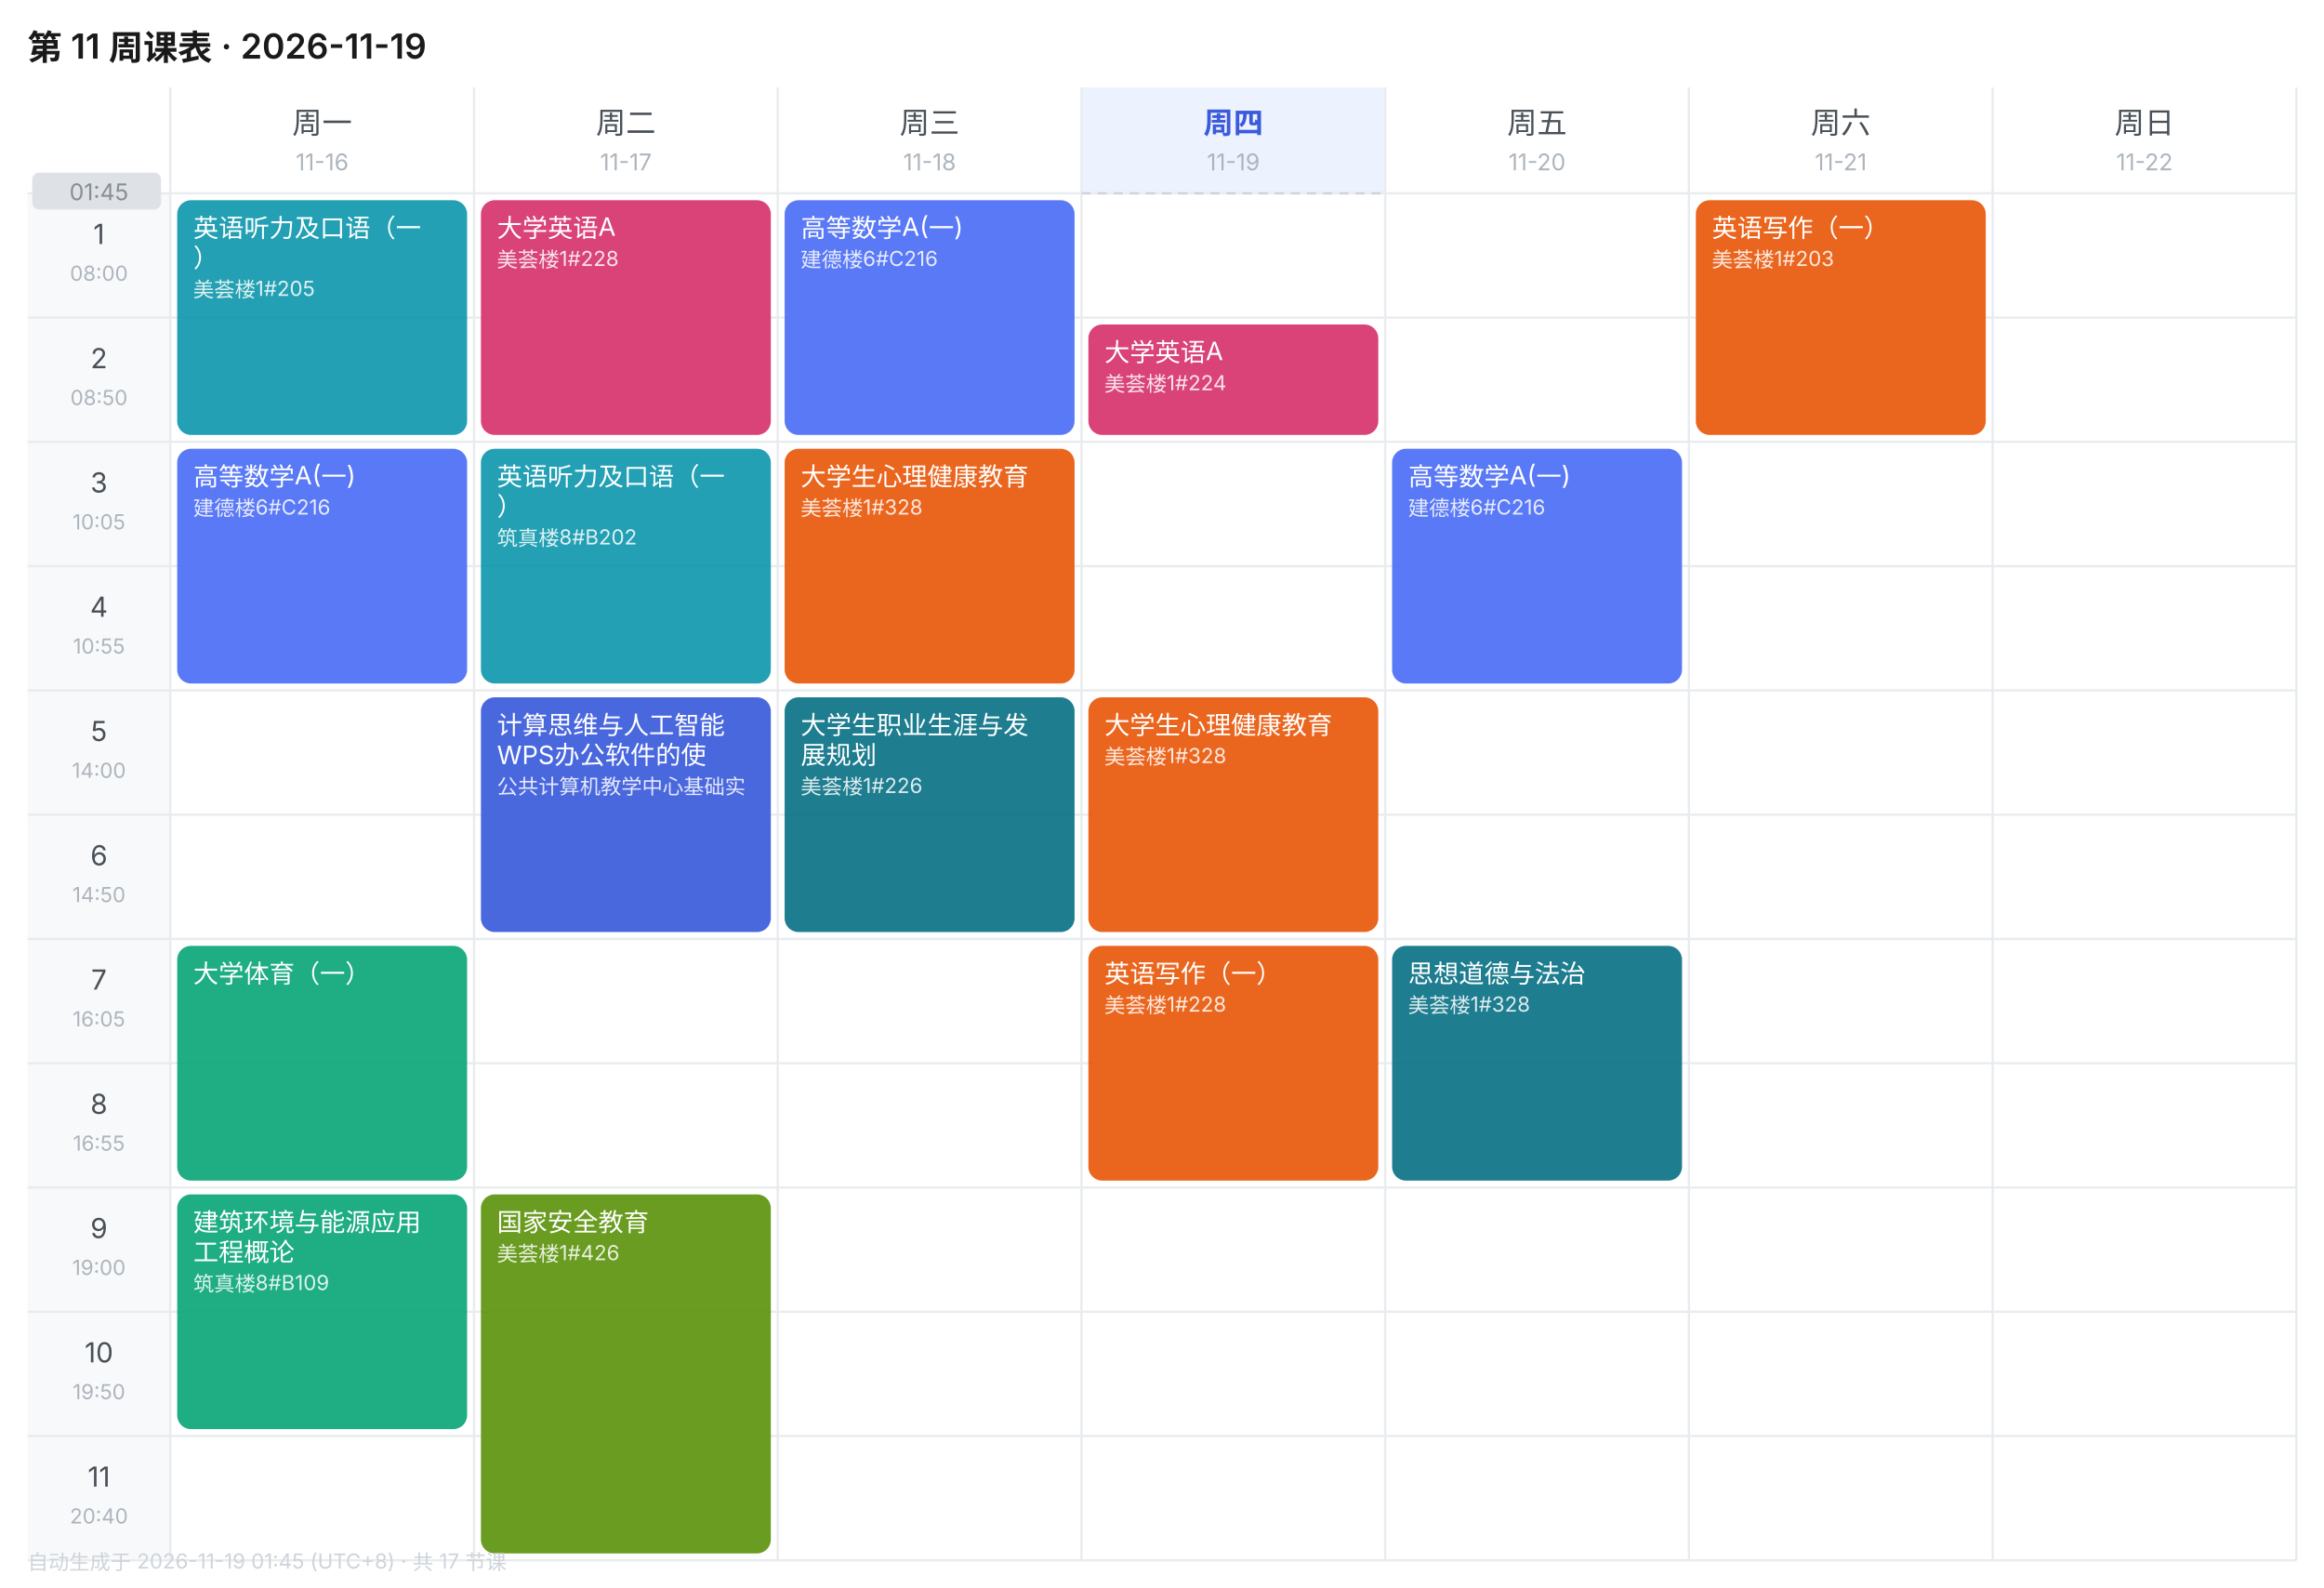
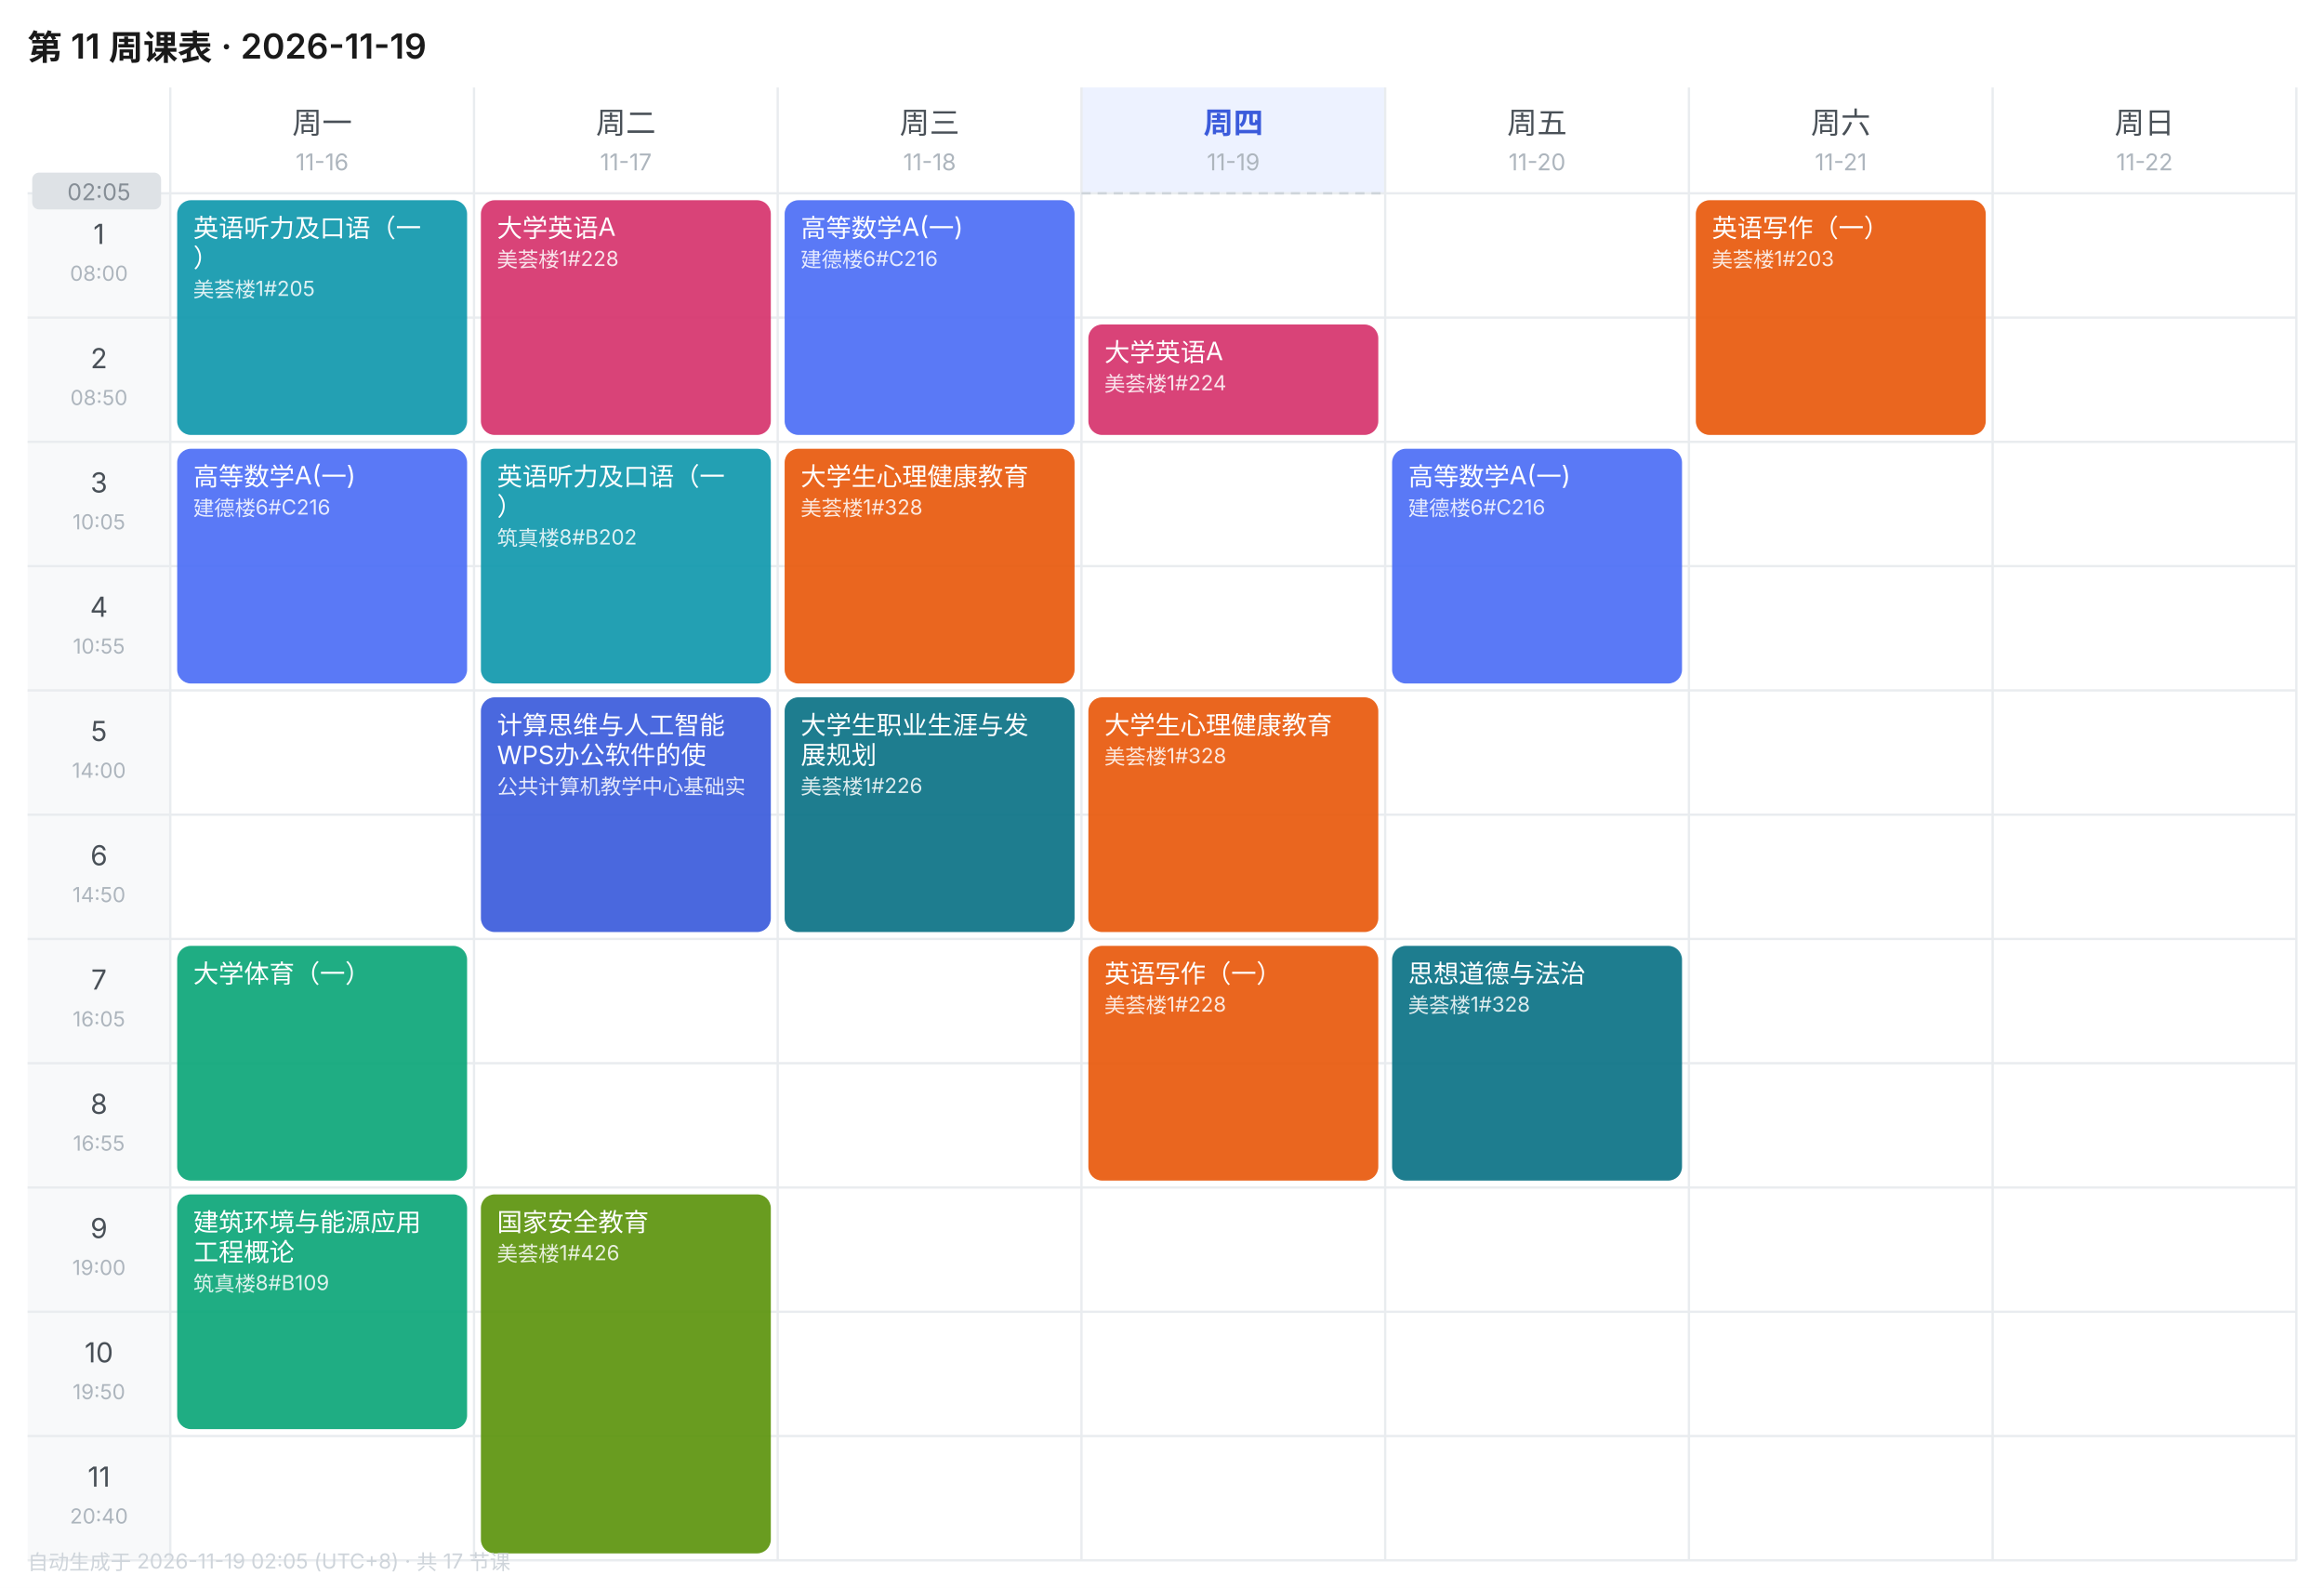
<svg xmlns="http://www.w3.org/2000/svg" width="1010" height="690" viewBox="0 0 1010 690" font-family="-apple-system,BlinkMacSystemFont,'Segoe UI','PingFang SC','Microsoft YaHei',sans-serif">
  <rect width="1010" height="690" fill="#FFFFFF" />
  <text x="12" y="26" font-size="15" font-weight="600" fill="#1A1A1A">第 11 周课表 · 2026-11-19</text>
  <text x="140.0" y="58" font-size="13" font-weight="400" text-anchor="middle" fill="#495057">周一</text>
  <text x="140.0" y="74" font-size="10" text-anchor="middle" fill="#ADB5BD">11-16</text>
  <text x="272.0" y="58" font-size="13" font-weight="400" text-anchor="middle" fill="#495057">周二</text>
  <text x="272.0" y="74" font-size="10" text-anchor="middle" fill="#ADB5BD">11-17</text>
  <text x="404.0" y="58" font-size="13" font-weight="400" text-anchor="middle" fill="#495057">周三</text>
  <text x="404.0" y="74" font-size="10" text-anchor="middle" fill="#ADB5BD">11-18</text>
  <rect x="470" y="38" width="132" height="46" fill="#EDF2FF" />
  <text x="536.0" y="58" font-size="13" font-weight="600" text-anchor="middle" fill="#3B5BDB">周四</text>
  <text x="536.0" y="74" font-size="10" text-anchor="middle" fill="#ADB5BD">11-19</text>
  <text x="668.0" y="58" font-size="13" font-weight="400" text-anchor="middle" fill="#495057">周五</text>
  <text x="668.0" y="74" font-size="10" text-anchor="middle" fill="#ADB5BD">11-20</text>
  <text x="800.0" y="58" font-size="13" font-weight="400" text-anchor="middle" fill="#495057">周六</text>
  <text x="800.0" y="74" font-size="10" text-anchor="middle" fill="#ADB5BD">11-21</text>
  <text x="932.0" y="58" font-size="13" font-weight="400" text-anchor="middle" fill="#495057">周日</text>
  <text x="932.0" y="74" font-size="10" text-anchor="middle" fill="#ADB5BD">11-22</text>
  <rect x="12" y="84" width="62" height="54" fill="#F8F9FA" />
  <text x="43.0" y="106" font-size="12" text-anchor="middle" fill="#495057">1</text>
  <text x="43.0" y="122" font-size="9" text-anchor="middle" fill="#ADB5BD">08:00</text>
  <line x1="12" y1="84" x2="998" y2="84" stroke="#E9ECEF" stroke-width="1" />
  <rect x="12" y="138" width="62" height="54" fill="#F8F9FA" />
  <text x="43.0" y="160" font-size="12" text-anchor="middle" fill="#495057">2</text>
  <text x="43.0" y="176" font-size="9" text-anchor="middle" fill="#ADB5BD">08:50</text>
  <line x1="12" y1="138" x2="998" y2="138" stroke="#E9ECEF" stroke-width="1" />
  <rect x="12" y="192" width="62" height="54" fill="#F8F9FA" />
  <text x="43.0" y="214" font-size="12" text-anchor="middle" fill="#495057">3</text>
  <text x="43.0" y="230" font-size="9" text-anchor="middle" fill="#ADB5BD">10:05</text>
  <line x1="12" y1="192" x2="998" y2="192" stroke="#E9ECEF" stroke-width="1" />
  <rect x="12" y="246" width="62" height="54" fill="#F8F9FA" />
  <text x="43.0" y="268" font-size="12" text-anchor="middle" fill="#495057">4</text>
  <text x="43.0" y="284" font-size="9" text-anchor="middle" fill="#ADB5BD">10:55</text>
  <line x1="12" y1="246" x2="998" y2="246" stroke="#E9ECEF" stroke-width="1" />
  <rect x="12" y="300" width="62" height="54" fill="#F8F9FA" />
  <text x="43.0" y="322" font-size="12" text-anchor="middle" fill="#495057">5</text>
  <text x="43.0" y="338" font-size="9" text-anchor="middle" fill="#ADB5BD">14:00</text>
  <line x1="12" y1="300" x2="998" y2="300" stroke="#E9ECEF" stroke-width="1" />
  <rect x="12" y="354" width="62" height="54" fill="#F8F9FA" />
  <text x="43.0" y="376" font-size="12" text-anchor="middle" fill="#495057">6</text>
  <text x="43.0" y="392" font-size="9" text-anchor="middle" fill="#ADB5BD">14:50</text>
  <line x1="12" y1="354" x2="998" y2="354" stroke="#E9ECEF" stroke-width="1" />
  <rect x="12" y="408" width="62" height="54" fill="#F8F9FA" />
  <text x="43.0" y="430" font-size="12" text-anchor="middle" fill="#495057">7</text>
  <text x="43.0" y="446" font-size="9" text-anchor="middle" fill="#ADB5BD">16:05</text>
  <line x1="12" y1="408" x2="998" y2="408" stroke="#E9ECEF" stroke-width="1" />
  <rect x="12" y="462" width="62" height="54" fill="#F8F9FA" />
  <text x="43.0" y="484" font-size="12" text-anchor="middle" fill="#495057">8</text>
  <text x="43.0" y="500" font-size="9" text-anchor="middle" fill="#ADB5BD">16:55</text>
  <line x1="12" y1="462" x2="998" y2="462" stroke="#E9ECEF" stroke-width="1" />
  <rect x="12" y="516" width="62" height="54" fill="#F8F9FA" />
  <text x="43.0" y="538" font-size="12" text-anchor="middle" fill="#495057">9</text>
  <text x="43.0" y="554" font-size="9" text-anchor="middle" fill="#ADB5BD">19:00</text>
  <line x1="12" y1="516" x2="998" y2="516" stroke="#E9ECEF" stroke-width="1" />
  <rect x="12" y="570" width="62" height="54" fill="#F8F9FA" />
  <text x="43.0" y="592" font-size="12" text-anchor="middle" fill="#495057">10</text>
  <text x="43.0" y="608" font-size="9" text-anchor="middle" fill="#ADB5BD">19:50</text>
  <line x1="12" y1="570" x2="998" y2="570" stroke="#E9ECEF" stroke-width="1" />
  <rect x="12" y="624" width="62" height="54" fill="#F8F9FA" />
  <text x="43.0" y="646" font-size="12" text-anchor="middle" fill="#495057">11</text>
  <text x="43.0" y="662" font-size="9" text-anchor="middle" fill="#ADB5BD">20:40</text>
  <line x1="12" y1="624" x2="998" y2="624" stroke="#E9ECEF" stroke-width="1" />
  <line x1="74" y1="38" x2="74" y2="678" stroke="#E9ECEF" stroke-width="1" />
  <line x1="206" y1="38" x2="206" y2="678" stroke="#E9ECEF" stroke-width="1" />
  <line x1="338" y1="38" x2="338" y2="678" stroke="#E9ECEF" stroke-width="1" />
  <line x1="470" y1="38" x2="470" y2="678" stroke="#E9ECEF" stroke-width="1" />
  <line x1="602" y1="38" x2="602" y2="678" stroke="#E9ECEF" stroke-width="1" />
  <line x1="734" y1="38" x2="734" y2="678" stroke="#E9ECEF" stroke-width="1" />
  <line x1="866" y1="38" x2="866" y2="678" stroke="#E9ECEF" stroke-width="1" />
  <line x1="998" y1="38" x2="998" y2="678" stroke="#E9ECEF" stroke-width="1" />
  <line x1="12" y1="678" x2="998" y2="678" stroke="#E9ECEF" stroke-width="1" />
  <rect x="77" y="87" width="126" height="102" rx="6" fill="#1098AD" opacity="0.92" />
  <text x="84" y="103" font-size="11" fill="#FFFFFF">英语听力及口语（一</text>
  <text x="84" y="116" font-size="11" fill="#FFFFFF">）</text>
  <text x="84" y="129" font-size="9" fill="#FFFFFF" opacity="0.85">美荟楼1#205</text>
  <rect x="77" y="195" width="126" height="102" rx="6" fill="#4C6EF5" opacity="0.92" />
  <text x="84" y="211" font-size="11" fill="#FFFFFF">高等数学A(一)</text>
  <text x="84" y="224" font-size="9" fill="#FFFFFF" opacity="0.85">建德楼6#C216</text>
  <rect x="77" y="411" width="126" height="102" rx="6" fill="#0CA678" opacity="0.92" />
  <text x="84" y="427" font-size="11" fill="#FFFFFF">大学体育（一）</text>
  <rect x="77" y="519" width="126" height="102" rx="6" fill="#0CA678" opacity="0.92" />
  <text x="84" y="535" font-size="11" fill="#FFFFFF">建筑环境与能源应用</text>
  <text x="84" y="548" font-size="11" fill="#FFFFFF">工程概论</text>
  <text x="84" y="561" font-size="9" fill="#FFFFFF" opacity="0.85">筑真楼8#B109</text>
  <rect x="209" y="87" width="126" height="102" rx="6" fill="#D6336C" opacity="0.92" />
  <text x="216" y="103" font-size="11" fill="#FFFFFF">大学英语A</text>
  <text x="216" y="116" font-size="9" fill="#FFFFFF" opacity="0.85">美荟楼1#228</text>
  <rect x="209" y="195" width="126" height="102" rx="6" fill="#1098AD" opacity="0.92" />
  <text x="216" y="211" font-size="11" fill="#FFFFFF">英语听力及口语（一</text>
  <text x="216" y="224" font-size="11" fill="#FFFFFF">）</text>
  <text x="216" y="237" font-size="9" fill="#FFFFFF" opacity="0.85">筑真楼8#B202</text>
  <rect x="209" y="303" width="126" height="102" rx="6" fill="#3B5BDB" opacity="0.92" />
  <text x="216" y="319" font-size="11" fill="#FFFFFF">计算思维与人工智能</text>
  <text x="216" y="332" font-size="11" fill="#FFFFFF">WPS办公软件的使</text>
  <text x="216" y="345" font-size="9" fill="#FFFFFF" opacity="0.85">公共计算机教学中心基础实</text>
  <rect x="209" y="519" width="126" height="156" rx="6" fill="#5C940D" opacity="0.92" />
  <text x="216" y="535" font-size="11" fill="#FFFFFF">国家安全教育</text>
  <text x="216" y="548" font-size="9" fill="#FFFFFF" opacity="0.85">美荟楼1#426</text>
  <rect x="341" y="87" width="126" height="102" rx="6" fill="#4C6EF5" opacity="0.92" />
  <text x="348" y="103" font-size="11" fill="#FFFFFF">高等数学A(一)</text>
  <text x="348" y="116" font-size="9" fill="#FFFFFF" opacity="0.85">建德楼6#C216</text>
  <rect x="341" y="195" width="126" height="102" rx="6" fill="#E8590C" opacity="0.92" />
  <text x="348" y="211" font-size="11" fill="#FFFFFF">大学生心理健康教育</text>
  <text x="348" y="224" font-size="9" fill="#FFFFFF" opacity="0.85">美荟楼1#328</text>
  <rect x="341" y="303" width="126" height="102" rx="6" fill="#0B7285" opacity="0.92" />
  <text x="348" y="319" font-size="11" fill="#FFFFFF">大学生职业生涯与发</text>
  <text x="348" y="332" font-size="11" fill="#FFFFFF">展规划</text>
  <text x="348" y="345" font-size="9" fill="#FFFFFF" opacity="0.85">美荟楼1#226</text>
  <rect x="473" y="141" width="126" height="48" rx="6" fill="#D6336C" opacity="0.92" />
  <text x="480" y="157" font-size="11" fill="#FFFFFF">大学英语A</text>
  <text x="480" y="170" font-size="9" fill="#FFFFFF" opacity="0.85">美荟楼1#224</text>
  <rect x="473" y="303" width="126" height="102" rx="6" fill="#E8590C" opacity="0.92" />
  <text x="480" y="319" font-size="11" fill="#FFFFFF">大学生心理健康教育</text>
  <text x="480" y="332" font-size="9" fill="#FFFFFF" opacity="0.85">美荟楼1#328</text>
  <rect x="473" y="411" width="126" height="102" rx="6" fill="#E8590C" opacity="0.92" />
  <text x="480" y="427" font-size="11" fill="#FFFFFF">英语写作（一）</text>
  <text x="480" y="440" font-size="9" fill="#FFFFFF" opacity="0.85">美荟楼1#228</text>
  <rect x="605" y="195" width="126" height="102" rx="6" fill="#4C6EF5" opacity="0.92" />
  <text x="612" y="211" font-size="11" fill="#FFFFFF">高等数学A(一)</text>
  <text x="612" y="224" font-size="9" fill="#FFFFFF" opacity="0.85">建德楼6#C216</text>
  <rect x="605" y="411" width="126" height="102" rx="6" fill="#0B7285" opacity="0.92" />
  <text x="612" y="427" font-size="11" fill="#FFFFFF">思想道德与法治</text>
  <text x="612" y="440" font-size="9" fill="#FFFFFF" opacity="0.85">美荟楼1#328</text>
  <rect x="737" y="87" width="126" height="102" rx="6" fill="#E8590C" opacity="0.92" />
  <text x="744" y="103" font-size="11" fill="#FFFFFF">英语写作（一）</text>
  <text x="744" y="116" font-size="9" fill="#FFFFFF" opacity="0.85">美荟楼1#203</text>
  <line x1="470" y1="84.0" x2="602" y2="84.0" stroke="#CED4DA" stroke-width="1" stroke-dasharray="4 3" />
  <rect x="14" y="75.0" width="56" height="16" rx="3" fill="#DEE2E6" />
-   <text x="43.0" y="87.0" font-size="10" text-anchor="middle" fill="#868E96">01:45</text>
-   <text x="12" y="682" font-size="9" fill="#CED4DA">自动生成于 2026-11-19 01:45 (UTC+8) · 共 17 节课</text>
+   <text x="43.0" y="87.0" font-size="10" text-anchor="middle" fill="#868E96">02:05</text>
+   <text x="12" y="682" font-size="9" fill="#CED4DA">自动生成于 2026-11-19 02:05 (UTC+8) · 共 17 节课</text>
</svg>
